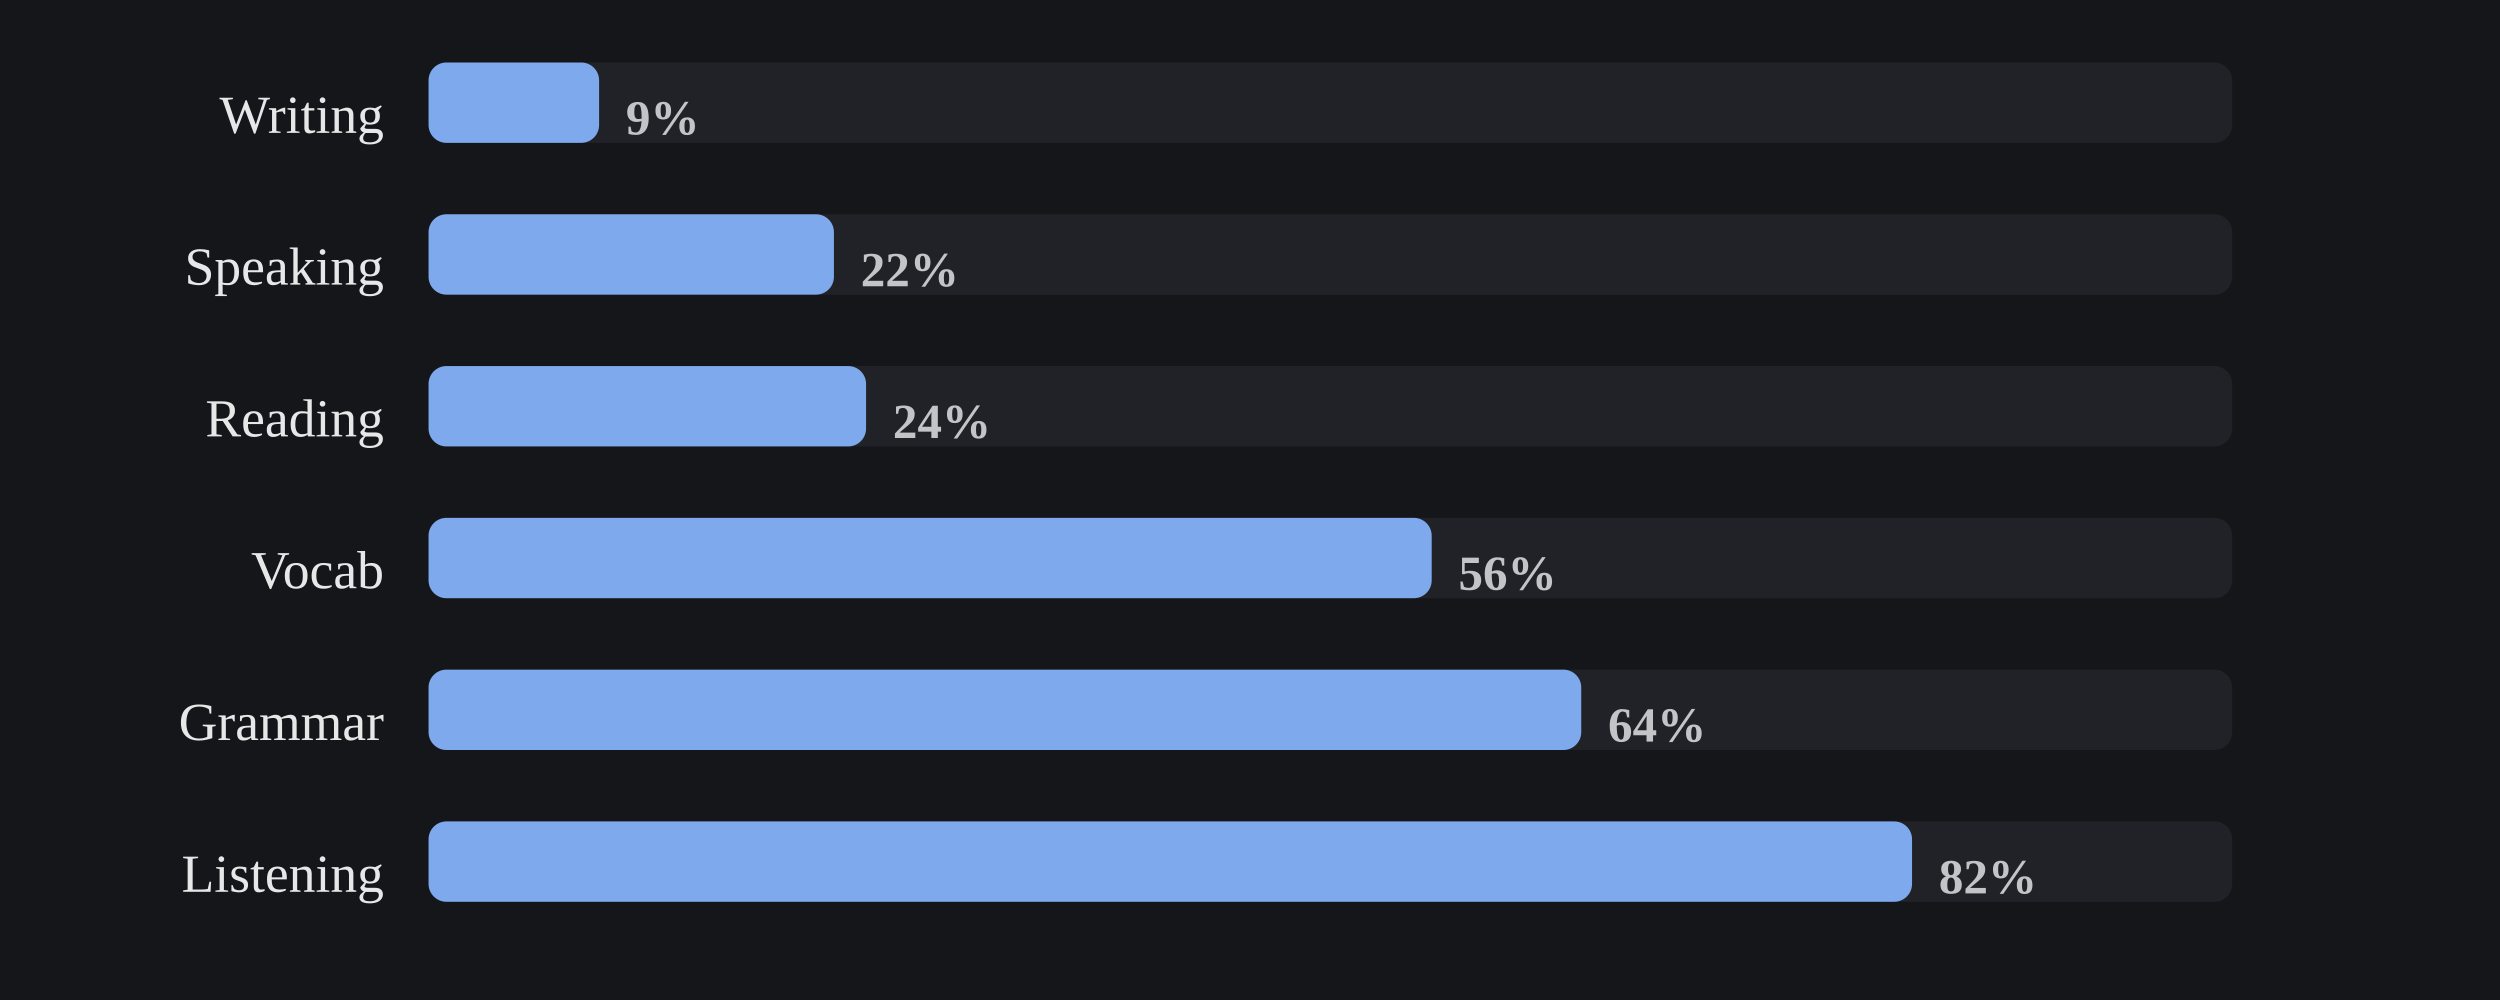
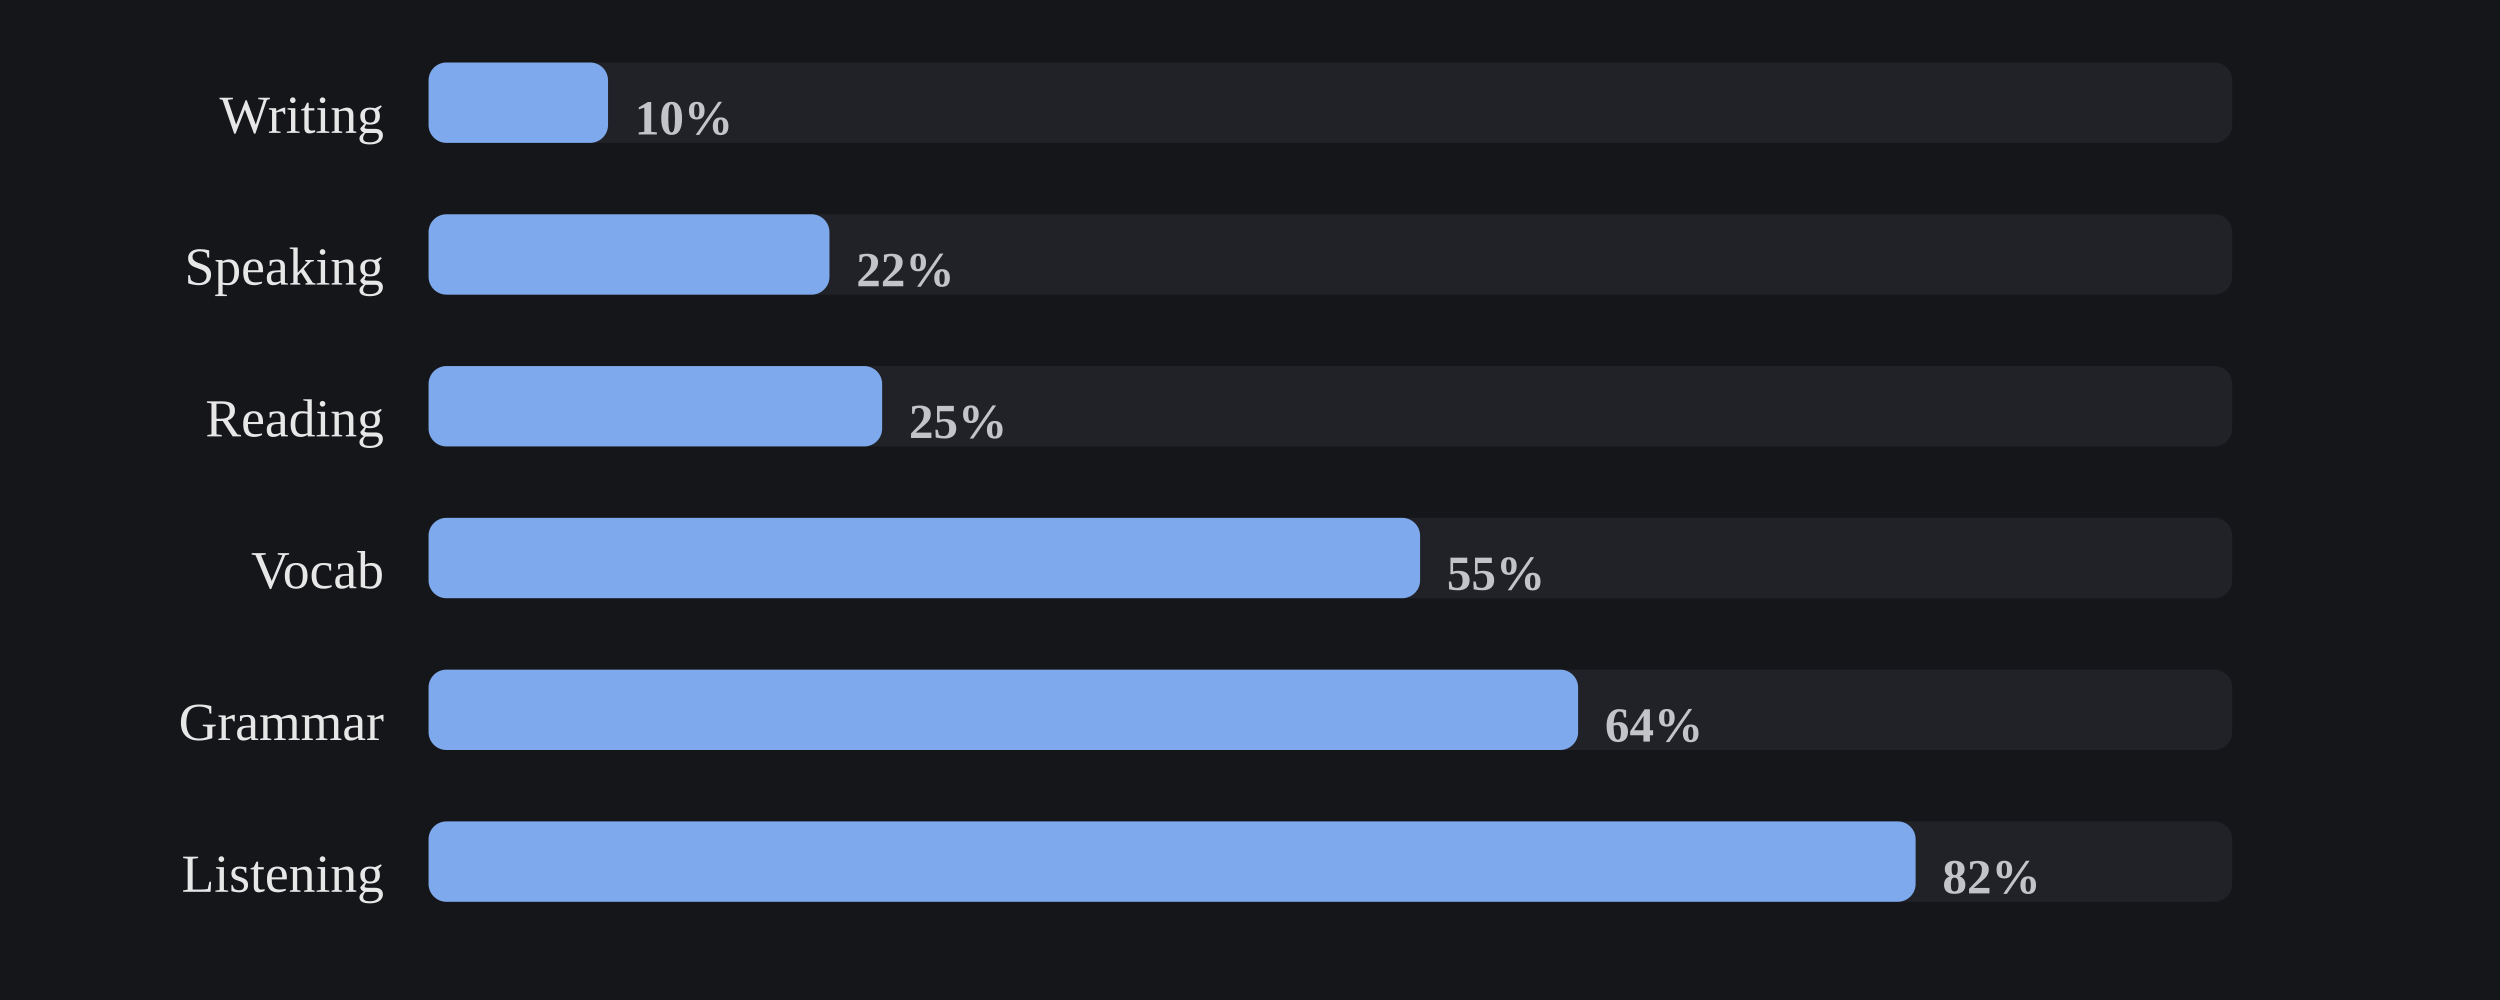
<svg xmlns="http://www.w3.org/2000/svg" viewBox="0 0 560 224" width="100%" role="img" aria-label="Share of days each skill was practiced">
  <style>
/* per-skill colour switch: set via a sk-* class on a wrapping element, read
   by the mark rules below (falls back to the neutral accent on aggregate
   charts that aren't scoped to one skill, e.g. the calendar or day-of-week) */
.sk-listening{--pc:#f4ee7b}
.sk-grammar{--pc:#8bd08b}
.sk-vocab{--pc:#82d0ed}
.sk-reading{--pc:#b498e1}
.sk-writing{--pc:#db99c3}
.sk-speaking{--pc:#de907c}
.p-title{fill:#e7e7e7;font-size:12px;font-weight:700}
.p-sub{fill:#9b9b9b;font-size:10px}
.p-unit{fill:#9b9b9b;font-size:10px}
.p-axis{fill:#9b9b9b;font-size:9.5px}
.p-grid{stroke:#2c2e34;stroke-width:1;stroke-dasharray:2,3}
.p-base{stroke:#2c2e34;stroke-width:1}
.p-tick{stroke:#2c2e34;stroke-width:1}
.p-xlab{fill:#9b9b9b;font-size:9px;text-anchor:middle}
.p-line{fill:none;stroke:var(--pc,#7ea9ec);stroke-width:2;stroke-linejoin:round;stroke-linecap:round}
.p-area{fill:var(--pc,#7ea9ec);opacity:.12}
.p-end{fill:var(--pc,#7ea9ec);stroke:#15161a;stroke-width:2}
.p-endlab{fill:#c3c4c8;font-size:10px;text-anchor:end;font-weight:700}
.b-bar{fill:var(--pc,#7ea9ec)}
.b-bar:hover{fill:#a9c6f5;opacity:.9}
.d-lab{fill:#9b9b9b;font-size:10px;text-anchor:middle}
.d-val{fill:#c3c4c8;font-size:10px;text-anchor:middle;font-weight:700}
/* heatmap */
.hm-mon{fill:#9b9b9b;font-size:10px}
.hm-dow{fill:#9b9b9b;font-size:9px;text-anchor:end}
rect:hover{opacity:.82}
/* horizontal bars */
.h-cat{fill:#e7e7e7;font-size:12px;text-anchor:end;dominant-baseline:middle}
.h-track{fill:#2c2e34;opacity:.5}
.h-fill{fill:var(--pc,#7ea9ec)}
.h-val{fill:#c3c4c8;font-size:11px;font-weight:700;dominant-baseline:middle}
.ts-lab{fill:#e7e7e7;font-size:11px;font-weight:700}
.ts-val{fill:#9b9b9b;font-size:11px}
</style>
  <rect x="0" y="0" width="100%" height="100%" fill="#15161a" />
  <text class="h-cat" x="86" y="27">Writing</text>
  <rect class="h-track" x="96" y="14" width="404" height="18" rx="4" />
-   <rect class="h-fill sk-writing" x="96" y="14" width="38.2" height="18" rx="4" />
-   <text class="h-val" x="140.2" y="27">9%</text>
+   <rect class="h-fill sk-writing" x="96" y="14" width="40.2" height="18" rx="4" />
+   <text class="h-val" x="142.2" y="27">10%</text>
  <text class="h-cat" x="86" y="61">Speaking</text>
  <rect class="h-track" x="96" y="48" width="404" height="18" rx="4" />
-   <rect class="h-fill sk-speaking" x="96" y="48" width="90.8" height="18" rx="4" />
-   <text class="h-val" x="192.8" y="61">22%</text>
+   <rect class="h-fill sk-speaking" x="96" y="48" width="89.8" height="18" rx="4" />
+   <text class="h-val" x="191.8" y="61">22%</text>
  <text class="h-cat" x="86" y="95">Reading</text>
  <rect class="h-track" x="96" y="82" width="404" height="18" rx="4" />
-   <rect class="h-fill sk-reading" x="96" y="82" width="98.0" height="18" rx="4" />
-   <text class="h-val" x="200.0" y="95">24%</text>
+   <rect class="h-fill sk-reading" x="96" y="82" width="101.6" height="18" rx="4" />
+   <text class="h-val" x="203.6" y="95">25%</text>
  <text class="h-cat" x="86" y="129">Vocab</text>
  <rect class="h-track" x="96" y="116" width="404" height="18" rx="4" />
-   <rect class="h-fill sk-vocab" x="96" y="116" width="224.7" height="18" rx="4" />
-   <text class="h-val" x="326.7" y="129">56%</text>
+   <rect class="h-fill sk-vocab" x="96" y="116" width="222.1" height="18" rx="4" />
+   <text class="h-val" x="324.1" y="129">55%</text>
  <text class="h-cat" x="86" y="163">Grammar</text>
  <rect class="h-track" x="96" y="150" width="404" height="18" rx="4" />
-   <rect class="h-fill sk-grammar" x="96" y="150" width="258.2" height="18" rx="4" />
-   <text class="h-val" x="360.2" y="163">64%</text>
+   <rect class="h-fill sk-grammar" x="96" y="150" width="257.5" height="18" rx="4" />
+   <text class="h-val" x="359.5" y="163">64%</text>
  <text class="h-cat" x="86" y="197">Listening</text>
  <rect class="h-track" x="96" y="184" width="404" height="18" rx="4" />
-   <rect class="h-fill sk-listening" x="96" y="184" width="332.3" height="18" rx="4" />
-   <text class="h-val" x="434.3" y="197">82%</text>
+   <rect class="h-fill sk-listening" x="96" y="184" width="333.1" height="18" rx="4" />
+   <text class="h-val" x="435.1" y="197">82%</text>
</svg>
